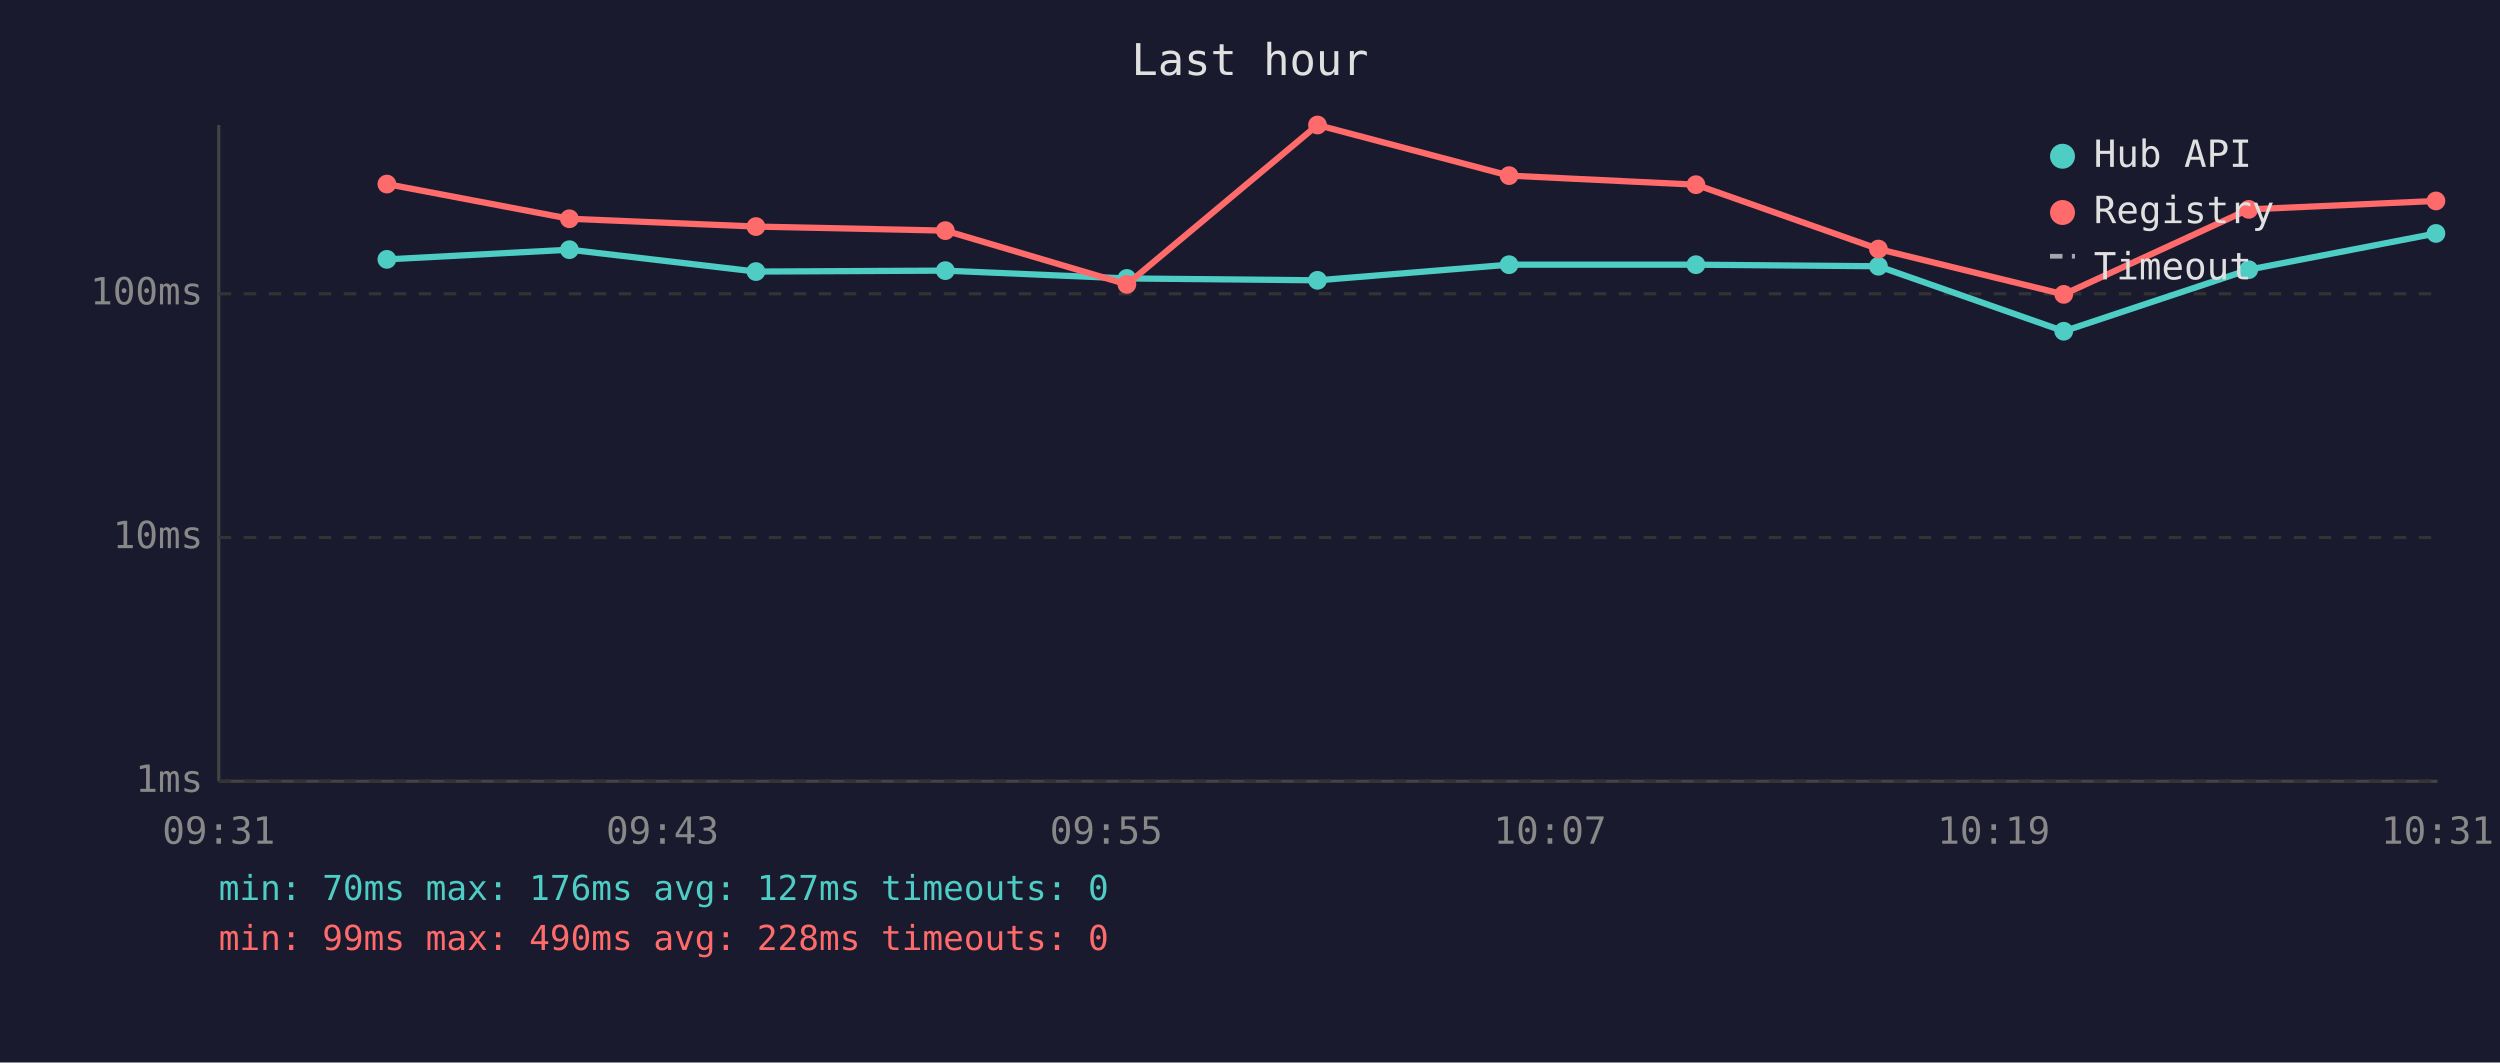
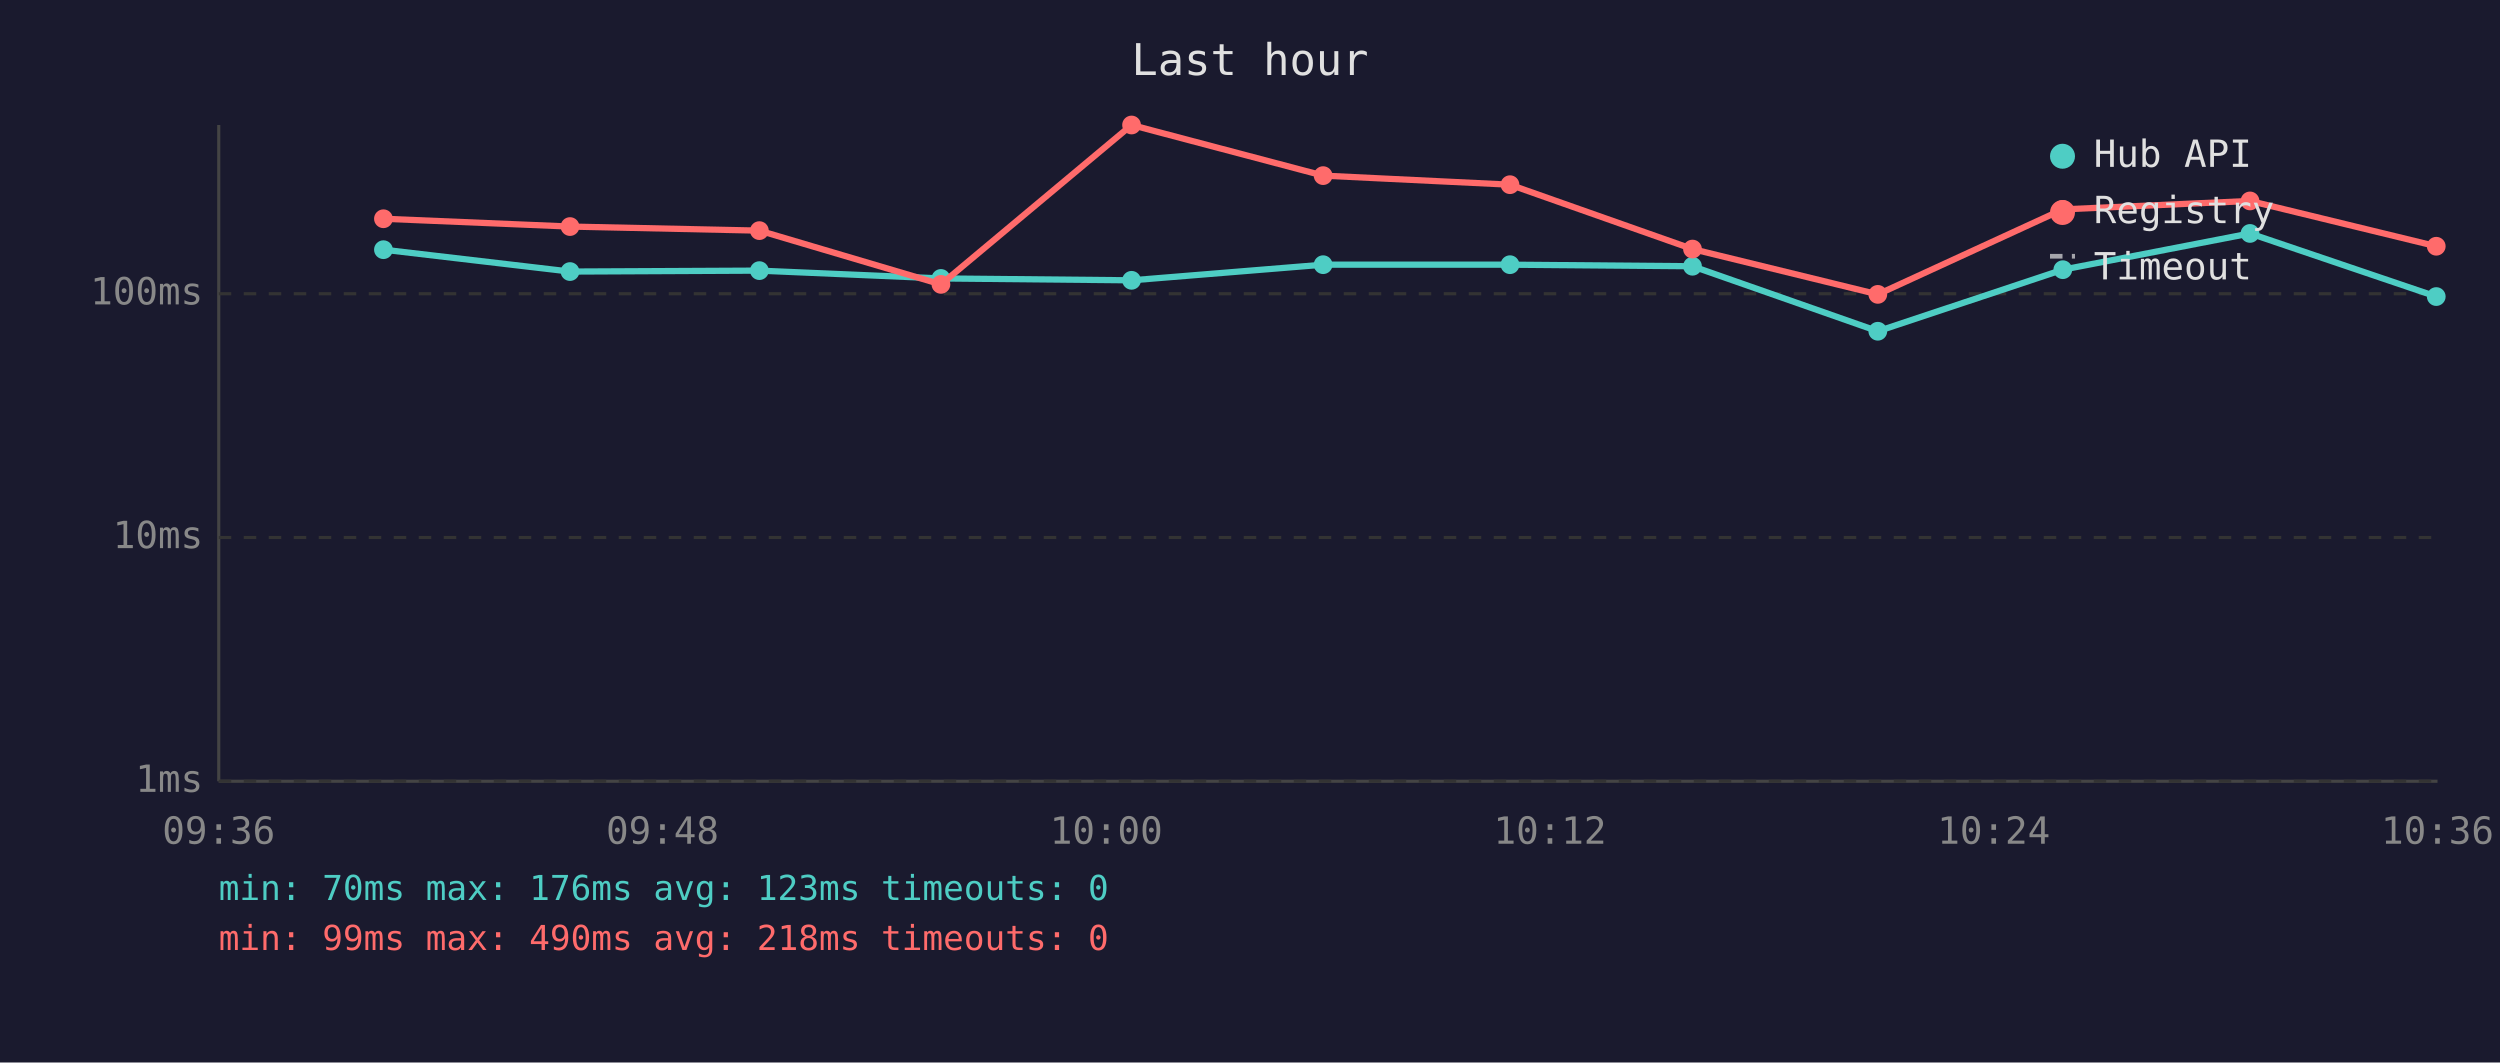
<svg xmlns="http://www.w3.org/2000/svg" viewBox="0 0 800 340" font-family="monospace" font-size="12">
  <rect width="800" height="340" fill="#1a1a2e" />
  <text x="400" y="24" fill="#e0e0e0" font-size="14" text-anchor="middle">Last hour</text>
  <line x1="70" y1="40" x2="70" y2="250" stroke="#444" stroke-width="1" />
  <line x1="70" y1="250" x2="780" y2="250" stroke="#444" stroke-width="1" />
  <line x1="70" y1="250" x2="780" y2="250" stroke="#333" stroke-width="1" stroke-dasharray="4" />
  <text x="65" y="250" fill="#888" text-anchor="end" dominant-baseline="middle">1ms</text>
  <line x1="70" y1="172" x2="780" y2="172" stroke="#333" stroke-width="1" stroke-dasharray="4" />
  <text x="65" y="172" fill="#888" text-anchor="end" dominant-baseline="middle">10ms</text>
  <line x1="70" y1="94" x2="780" y2="94" stroke="#333" stroke-width="1" stroke-dasharray="4" />
  <text x="65" y="94" fill="#888" text-anchor="end" dominant-baseline="middle">100ms</text>
-   <text x="70" y="270" fill="#888" text-anchor="middle">09:31</text>
-   <text x="212" y="270" fill="#888" text-anchor="middle">09:43</text>
-   <text x="354" y="270" fill="#888" text-anchor="middle">09:55</text>
-   <text x="496" y="270" fill="#888" text-anchor="middle">10:07</text>
-   <text x="638" y="270" fill="#888" text-anchor="middle">10:19</text>
-   <text x="780" y="270" fill="#888" text-anchor="middle">10:31</text>
-   <polyline points="123.8,83.0 182.2,79.9 241.9,86.9 302.5,86.6 360.6,89.1 421.6,89.7 482.9,84.7 542.7,84.7 601.1,85.2 660.4,106.0 719.6,86.3 779.5,74.7" fill="none" stroke="#4ecdc4" stroke-width="2" opacity="1" />
-   <circle cx="123.8" cy="83.0" r="3" fill="#4ecdc4" />
-   <circle cx="182.2" cy="79.9" r="3" fill="#4ecdc4" />
-   <circle cx="241.9" cy="86.9" r="3" fill="#4ecdc4" />
-   <circle cx="302.5" cy="86.6" r="3" fill="#4ecdc4" />
-   <circle cx="360.6" cy="89.1" r="3" fill="#4ecdc4" />
-   <circle cx="421.6" cy="89.7" r="3" fill="#4ecdc4" />
-   <circle cx="482.9" cy="84.7" r="3" fill="#4ecdc4" />
-   <circle cx="542.7" cy="84.7" r="3" fill="#4ecdc4" />
-   <circle cx="601.1" cy="85.2" r="3" fill="#4ecdc4" />
-   <circle cx="660.4" cy="106.0" r="3" fill="#4ecdc4" />
-   <circle cx="719.6" cy="86.3" r="3" fill="#4ecdc4" />
-   <circle cx="779.5" cy="74.7" r="3" fill="#4ecdc4" />
-   <polyline points="123.8,58.9 182.2,70.0 241.9,72.5 302.5,73.8 360.6,91.0 421.6,40.0 482.9,56.2 542.7,59.1 601.1,79.7 660.4,94.2 719.6,67.0 779.5,64.3" fill="none" stroke="#ff6b6b" stroke-width="2" opacity="1" />
-   <circle cx="123.8" cy="58.9" r="3" fill="#ff6b6b" />
-   <circle cx="182.2" cy="70.0" r="3" fill="#ff6b6b" />
-   <circle cx="241.9" cy="72.5" r="3" fill="#ff6b6b" />
-   <circle cx="302.5" cy="73.8" r="3" fill="#ff6b6b" />
-   <circle cx="360.6" cy="91.0" r="3" fill="#ff6b6b" />
-   <circle cx="421.6" cy="40.0" r="3" fill="#ff6b6b" />
-   <circle cx="482.9" cy="56.2" r="3" fill="#ff6b6b" />
-   <circle cx="542.7" cy="59.1" r="3" fill="#ff6b6b" />
-   <circle cx="601.1" cy="79.7" r="3" fill="#ff6b6b" />
-   <circle cx="660.4" cy="94.2" r="3" fill="#ff6b6b" />
-   <circle cx="719.6" cy="67.0" r="3" fill="#ff6b6b" />
-   <circle cx="779.5" cy="64.3" r="3" fill="#ff6b6b" />
+   <text x="70" y="270" fill="#888" text-anchor="middle">09:36</text>
+   <text x="212" y="270" fill="#888" text-anchor="middle">09:48</text>
+   <text x="354" y="270" fill="#888" text-anchor="middle">10:00</text>
+   <text x="496" y="270" fill="#888" text-anchor="middle">10:12</text>
+   <text x="638" y="270" fill="#888" text-anchor="middle">10:24</text>
+   <text x="780" y="270" fill="#888" text-anchor="middle">10:36</text>
+   <polyline points="122.7,79.9 182.4,86.9 243.0,86.6 301.1,89.1 362.1,89.7 423.4,84.7 483.2,84.7 541.6,85.2 600.9,106.0 660.1,86.3 720.0,74.7 779.6,94.9" fill="none" stroke="#4ecdc4" stroke-width="2" opacity="1" />
+   <circle cx="122.7" cy="79.9" r="3" fill="#4ecdc4" />
+   <circle cx="182.4" cy="86.9" r="3" fill="#4ecdc4" />
+   <circle cx="243.0" cy="86.6" r="3" fill="#4ecdc4" />
+   <circle cx="301.1" cy="89.1" r="3" fill="#4ecdc4" />
+   <circle cx="362.1" cy="89.7" r="3" fill="#4ecdc4" />
+   <circle cx="423.4" cy="84.7" r="3" fill="#4ecdc4" />
+   <circle cx="483.2" cy="84.7" r="3" fill="#4ecdc4" />
+   <circle cx="541.6" cy="85.2" r="3" fill="#4ecdc4" />
+   <circle cx="600.9" cy="106.0" r="3" fill="#4ecdc4" />
+   <circle cx="660.1" cy="86.3" r="3" fill="#4ecdc4" />
+   <circle cx="720.0" cy="74.7" r="3" fill="#4ecdc4" />
+   <circle cx="779.6" cy="94.9" r="3" fill="#4ecdc4" />
+   <polyline points="122.7,70.0 182.4,72.5 243.0,73.8 301.1,91.0 362.1,40.0 423.4,56.2 483.2,59.1 541.6,79.7 600.9,94.2 660.1,67.0 720.0,64.3 779.6,78.8" fill="none" stroke="#ff6b6b" stroke-width="2" opacity="1" />
+   <circle cx="122.7" cy="70.0" r="3" fill="#ff6b6b" />
+   <circle cx="182.4" cy="72.5" r="3" fill="#ff6b6b" />
+   <circle cx="243.0" cy="73.8" r="3" fill="#ff6b6b" />
+   <circle cx="301.1" cy="91.0" r="3" fill="#ff6b6b" />
+   <circle cx="362.1" cy="40.0" r="3" fill="#ff6b6b" />
+   <circle cx="423.4" cy="56.2" r="3" fill="#ff6b6b" />
+   <circle cx="483.2" cy="59.1" r="3" fill="#ff6b6b" />
+   <circle cx="541.6" cy="79.7" r="3" fill="#ff6b6b" />
+   <circle cx="600.9" cy="94.2" r="3" fill="#ff6b6b" />
+   <circle cx="660.1" cy="67.0" r="3" fill="#ff6b6b" />
+   <circle cx="720.0" cy="64.3" r="3" fill="#ff6b6b" />
+   <circle cx="779.6" cy="78.8" r="3" fill="#ff6b6b" />
  <circle cx="660" cy="50" r="4" fill="#4ecdc4" />
  <text x="670" y="50" fill="#e0e0e0" dominant-baseline="middle">Hub API</text>
  <circle cx="660" cy="68" r="4" fill="#ff6b6b" />
  <text x="670" y="68" fill="#e0e0e0" dominant-baseline="middle">Registry</text>
  <line x1="656" y1="82" x2="664" y2="82" stroke="#e0e0e0" stroke-width="1.5" stroke-dasharray="4,3" opacity="0.7" />
  <text x="670" y="86" fill="#e0e0e0" dominant-baseline="middle">Timeout</text>
-   <text x="70" y="288" fill="#4ecdc4" font-size="11">min: 70ms  max: 176ms  avg: 127ms  timeouts: 0</text>
-   <text x="70" y="304" fill="#ff6b6b" font-size="11">min: 99ms  max: 490ms  avg: 228ms  timeouts: 0</text>
+   <text x="70" y="288" fill="#4ecdc4" font-size="11">min: 70ms  max: 176ms  avg: 123ms  timeouts: 0</text>
+   <text x="70" y="304" fill="#ff6b6b" font-size="11">min: 99ms  max: 490ms  avg: 218ms  timeouts: 0</text>
</svg>
